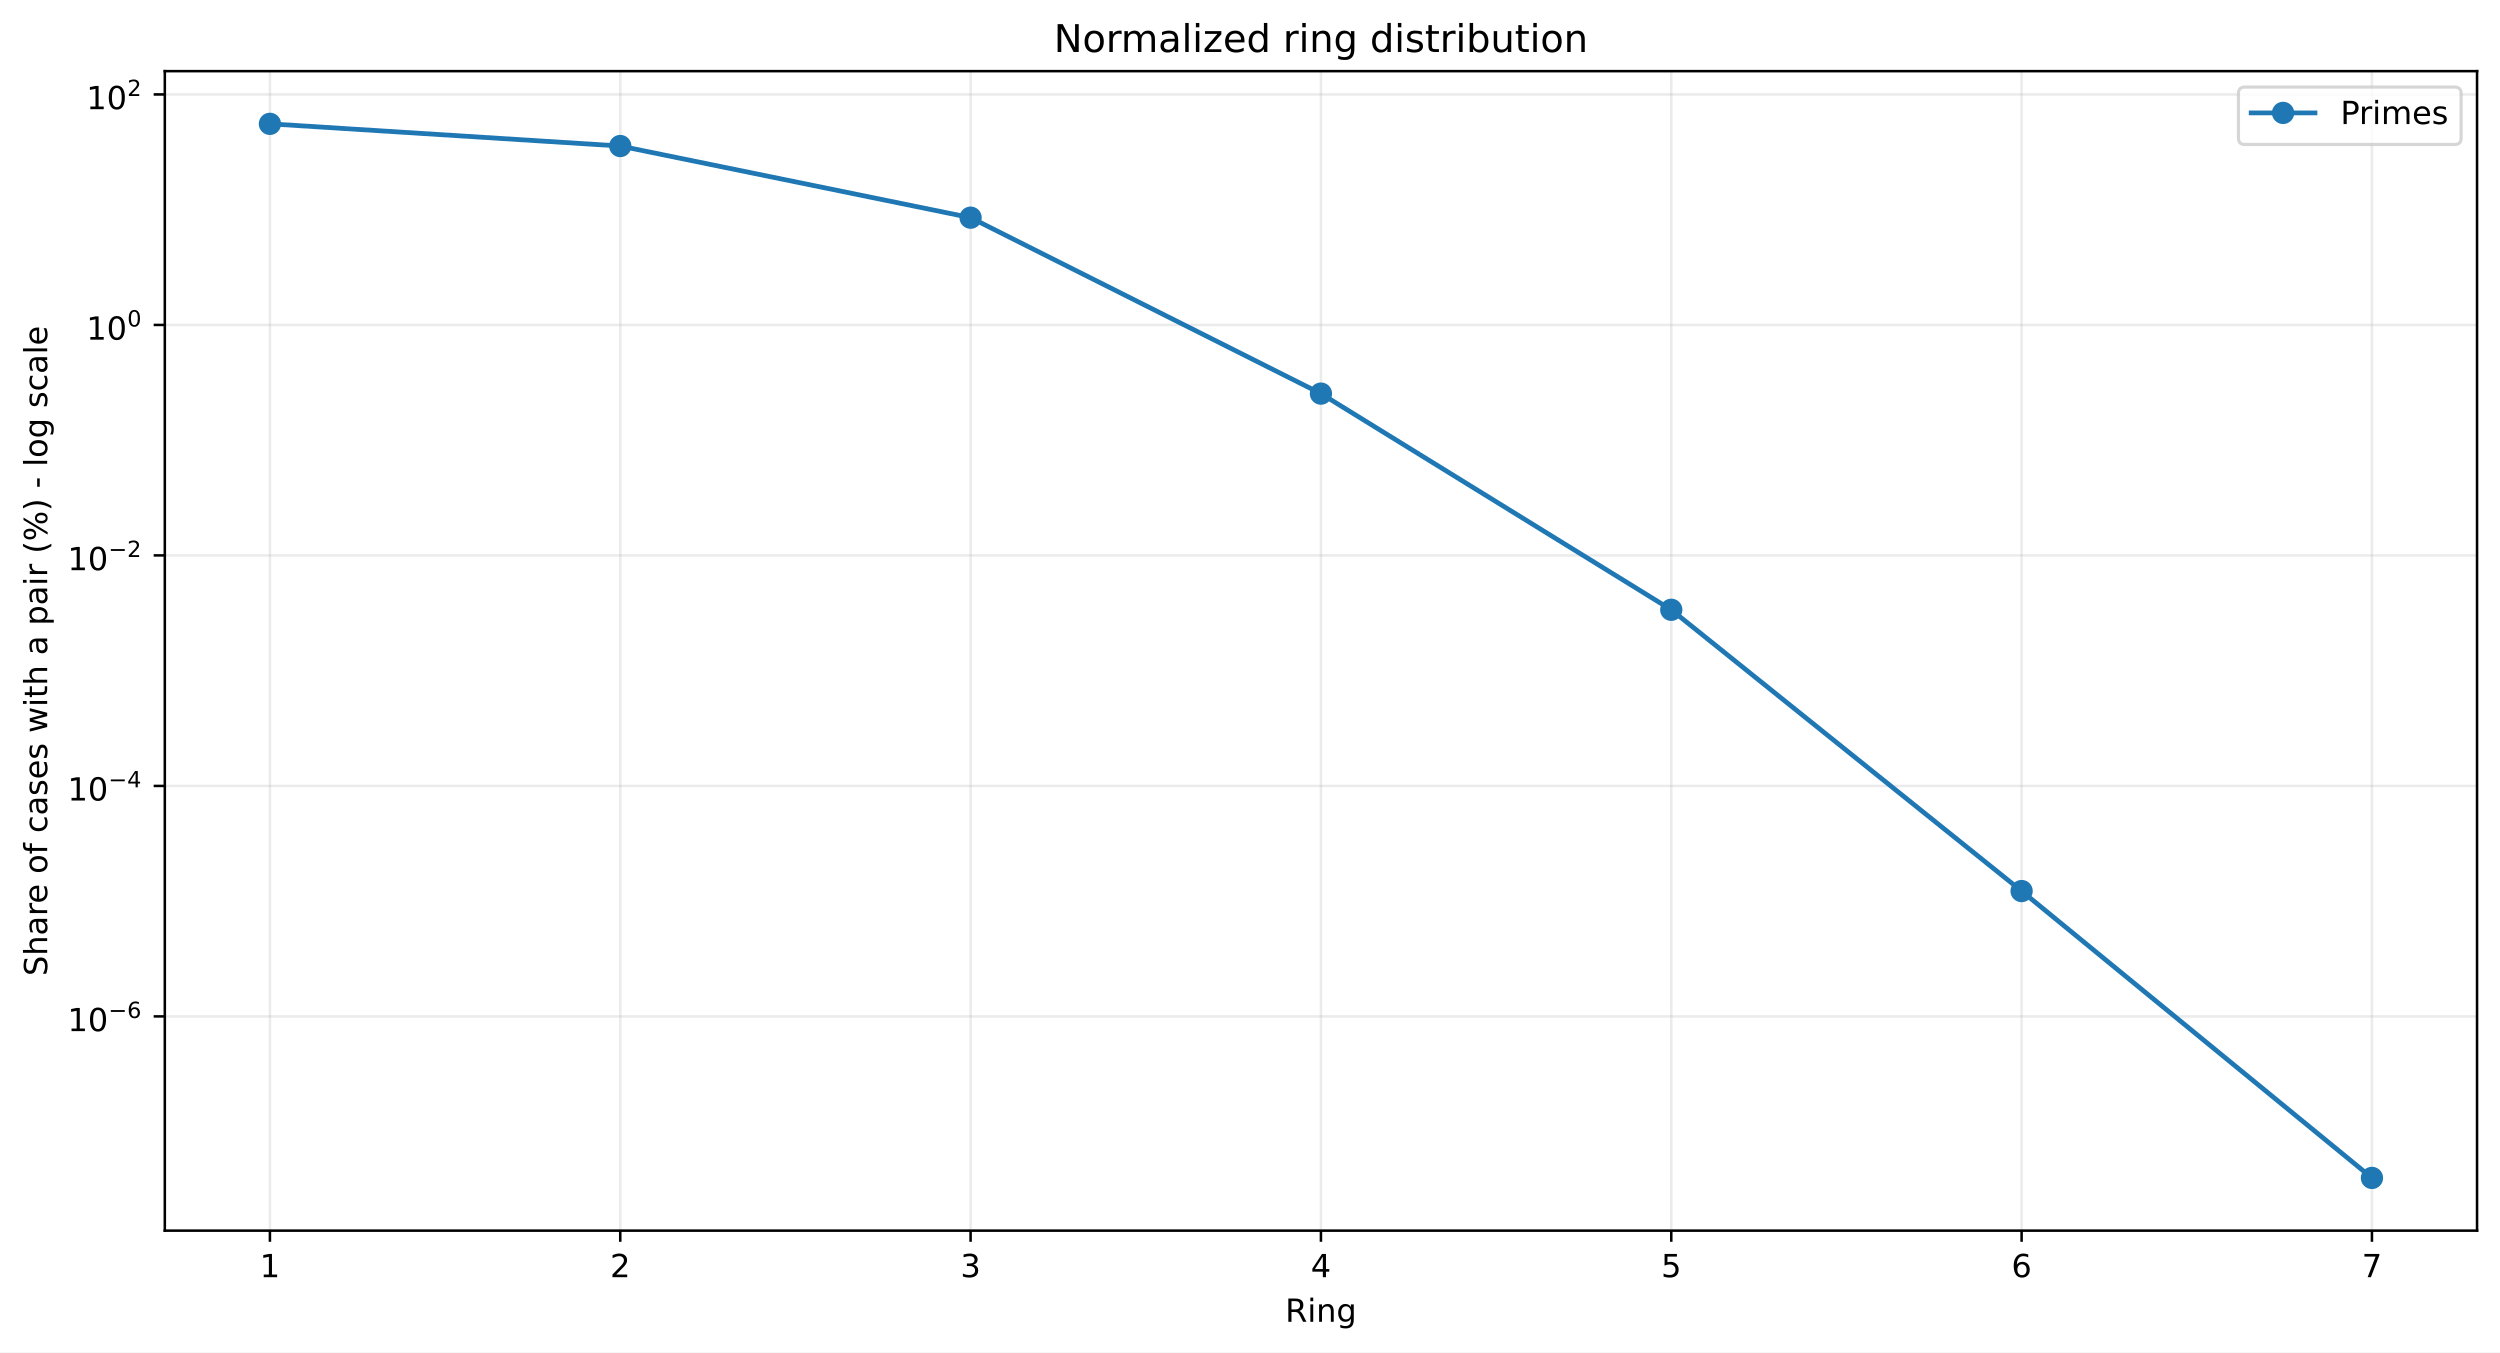
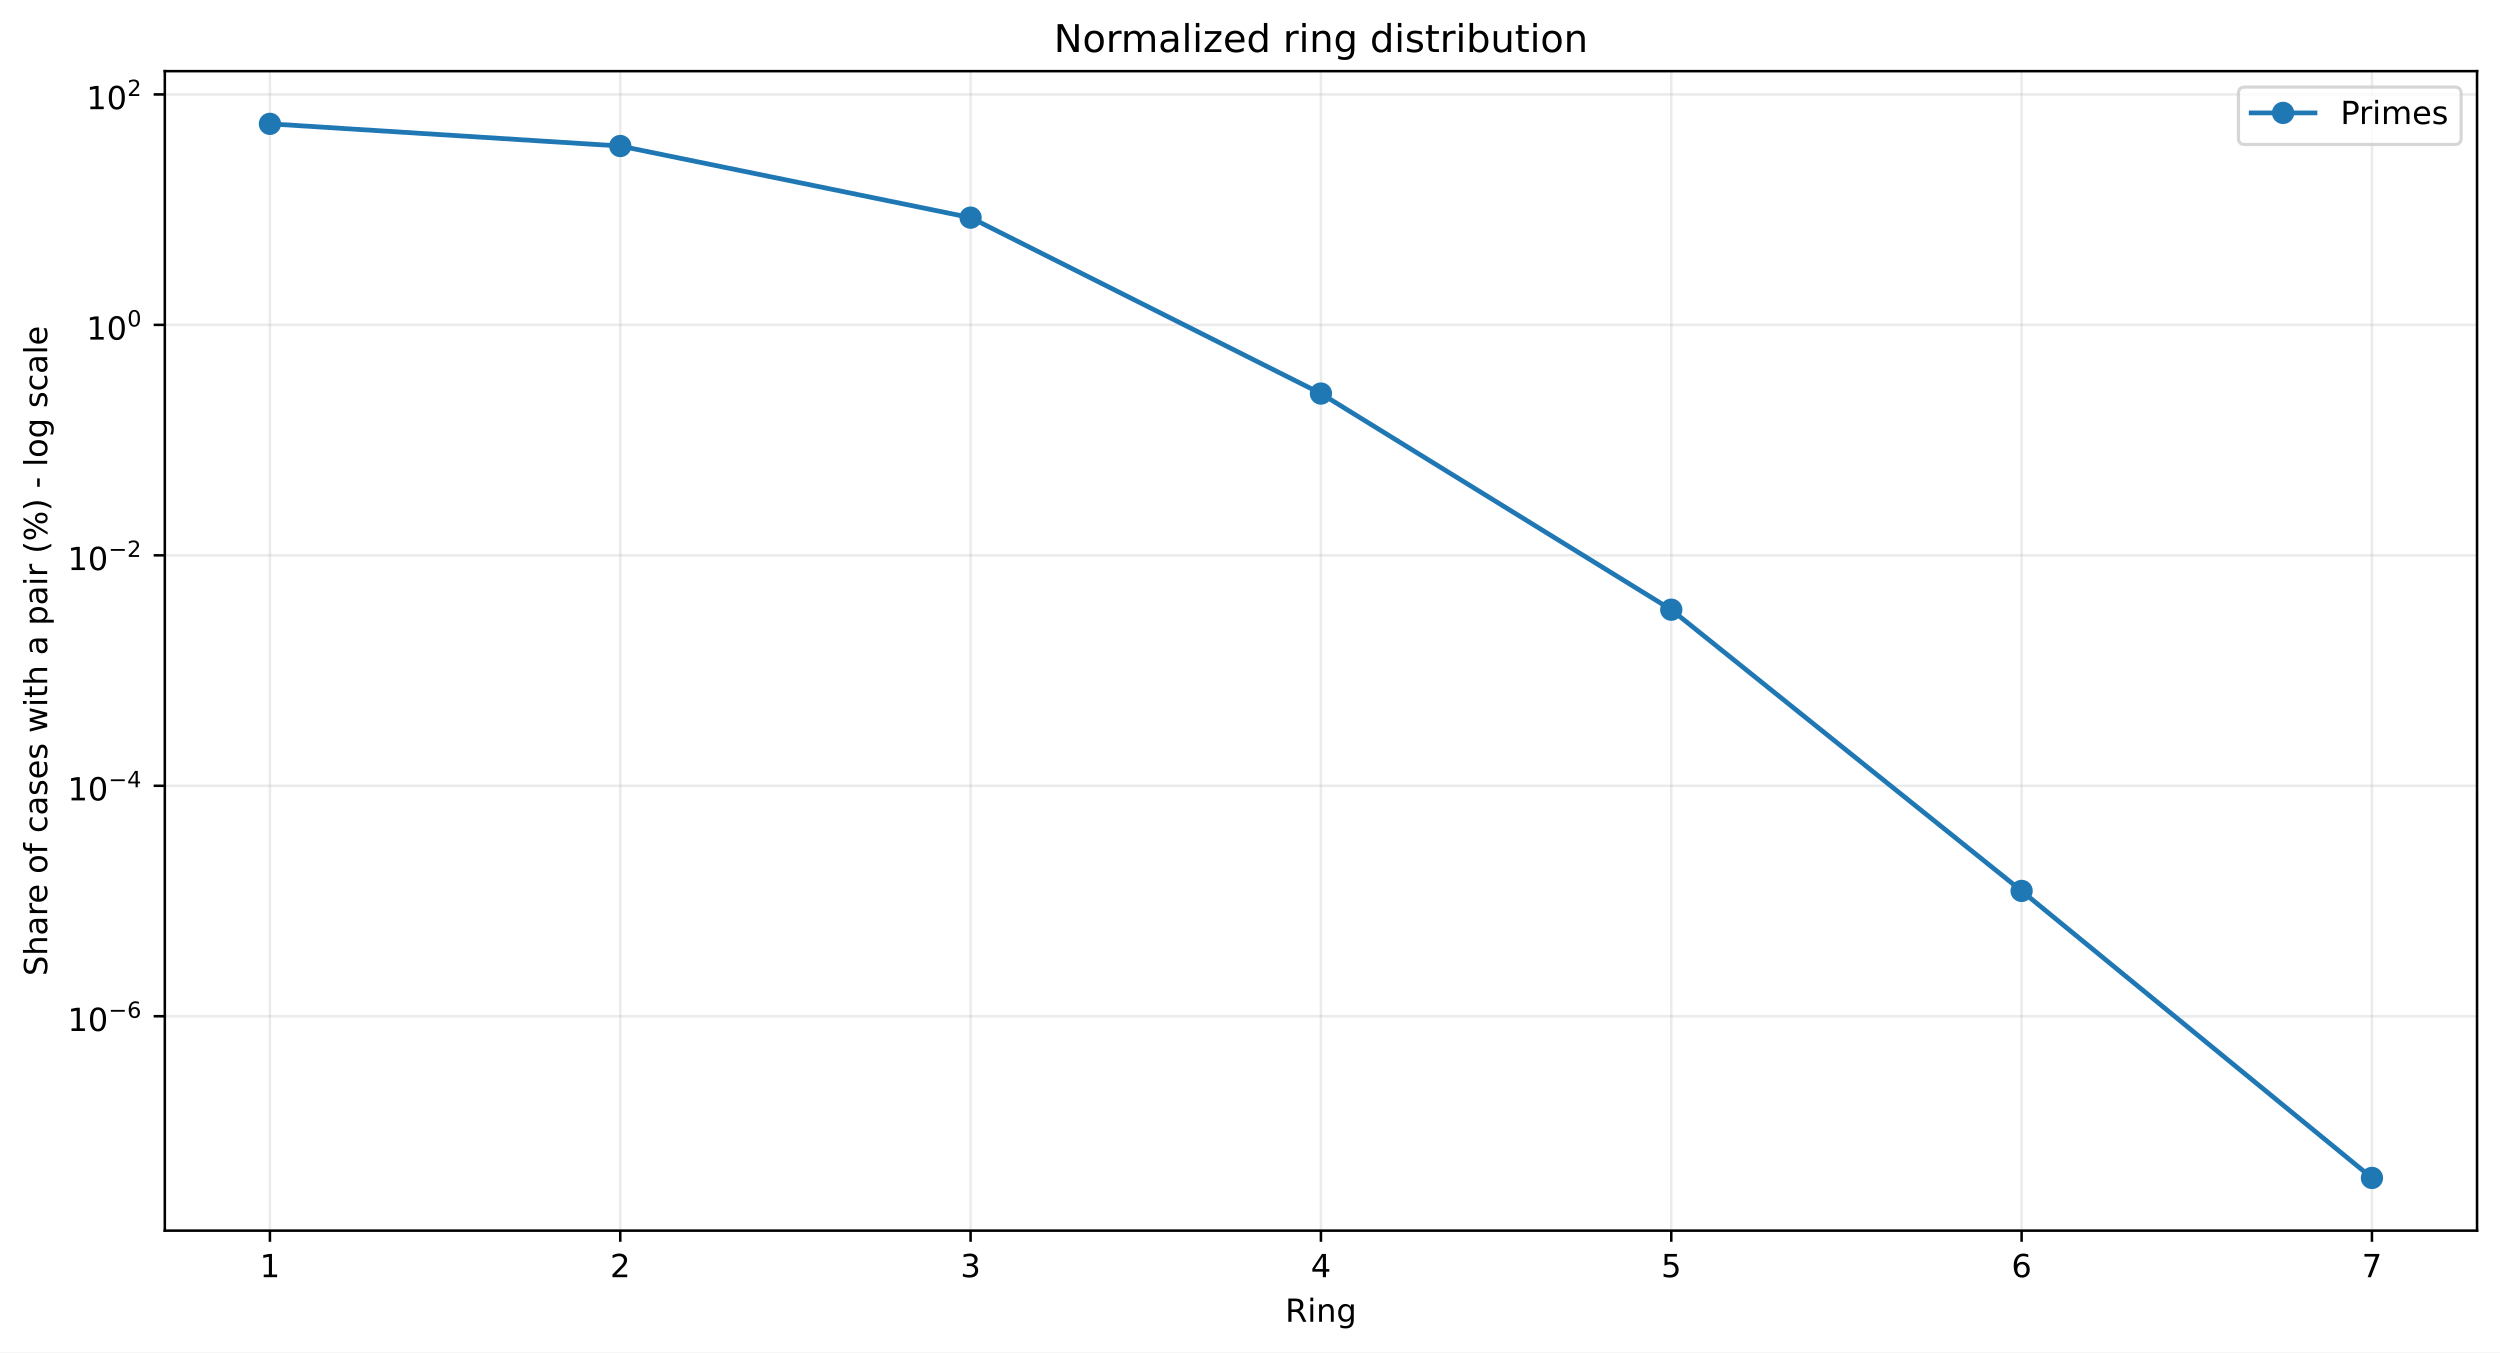
<svg xmlns="http://www.w3.org/2000/svg" xmlns:xlink="http://www.w3.org/1999/xlink" width="784.218pt" height="424.237pt" viewBox="0 0 784.218 424.237" version="1.1">
  <defs>
    <style type="text/css">*{stroke-linejoin: round; stroke-linecap: butt}</style>
  </defs>
  <g id="figure_1">
    <g id="patch_1">
      <path d="M 0 424.237  L 784.218 424.237  L 784.218 0  L 0 0  z " style="fill: #ffffff" />
    </g>
    <g id="axes_1">
      <g id="patch_2">
        <path d="M 51.701 386.036  L 777.018 386.036  L 777.018 22.318  L 51.701 22.318  z " style="fill: #ffffff" />
      </g>
      <g id="matplotlib.axis_1">
        <g id="xtick_1">
          <g id="line2d_1">
-             <path d="M 84.67 386.036  L 84.67 22.318  " clip-path="url(#pb5ab469d62)" style="fill: none; stroke: #b0b0b0; stroke-opacity: 0.25; stroke-width: 0.8; stroke-linecap: square" />
+             <path d="M 84.67 386.036  L 84.67 22.318  " clip-path="url(#peafe36e9f5)" style="fill: none; stroke: #b0b0b0; stroke-opacity: 0.25; stroke-width: 0.8; stroke-linecap: square" />
          </g>
          <g id="line2d_2">
            <defs>
-               <path id="m2178986e92" d="M 0 0  L 0 3.5  " style="stroke: #000000; stroke-width: 0.8" />
+               <path id="mbeb1c9a80f" d="M 0 0  L 0 3.5  " style="stroke: #000000; stroke-width: 0.8" />
            </defs>
            <g>
-               <use xlink:href="#m2178986e92" x="84.67" y="386.036" style="stroke: #000000; stroke-width: 0.8" />
+               <use xlink:href="#mbeb1c9a80f" x="84.67" y="386.036" style="stroke: #000000; stroke-width: 0.8" />
            </g>
          </g>
          <g id="text_1">
            <g transform="translate(81.48852 400.6334) scale(0.1 -0.1)">
              <defs>
                <path id="DejaVuSans-14" d="M 794 531  L 1825 531  L 1825 4091  L 703 3866  L 703 4441  L 1819 4666  L 2450 4666  L 2450 531  L 3481 531  L 3481 0  L 794 0  L 794 531  z " transform="scale(0.015625)" />
              </defs>
              <use xlink:href="#DejaVuSans-14" />
            </g>
          </g>
        </g>
        <g id="xtick_2">
          <g id="line2d_3">
-             <path d="M 194.566 386.036  L 194.566 22.318  " clip-path="url(#pb5ab469d62)" style="fill: none; stroke: #b0b0b0; stroke-opacity: 0.25; stroke-width: 0.8; stroke-linecap: square" />
+             <path d="M 194.566 386.036  L 194.566 22.318  " clip-path="url(#peafe36e9f5)" style="fill: none; stroke: #b0b0b0; stroke-opacity: 0.25; stroke-width: 0.8; stroke-linecap: square" />
          </g>
          <g id="line2d_4">
            <g>
-               <use xlink:href="#m2178986e92" x="194.566" y="386.036" style="stroke: #000000; stroke-width: 0.8" />
+               <use xlink:href="#mbeb1c9a80f" x="194.566" y="386.036" style="stroke: #000000; stroke-width: 0.8" />
            </g>
          </g>
          <g id="text_2">
            <g transform="translate(191.3851 400.6334) scale(0.1 -0.1)">
              <defs>
                <path id="DejaVuSans-15" d="M 1228 531  L 3431 531  L 3431 0  L 469 0  L 469 531  Q 828 903 1448 1529  Q 2069 2156 2228 2338  Q 2531 2678 2651 2914  Q 2772 3150 2772 3378  Q 2772 3750 2511 3984  Q 2250 4219 1831 4219  Q 1534 4219 1204 4116  Q 875 4013 500 3803  L 500 4441  Q 881 4594 1212 4672  Q 1544 4750 1819 4750  Q 2544 4750 2975 4387  Q 3406 4025 3406 3419  Q 3406 3131 3298 2873  Q 3191 2616 2906 2266  Q 2828 2175 2409 1742  Q 1991 1309 1228 531  z " transform="scale(0.015625)" />
              </defs>
              <use xlink:href="#DejaVuSans-15" />
            </g>
          </g>
        </g>
        <g id="xtick_3">
          <g id="line2d_5">
-             <path d="M 304.463 386.036  L 304.463 22.318  " clip-path="url(#pb5ab469d62)" style="fill: none; stroke: #b0b0b0; stroke-opacity: 0.25; stroke-width: 0.8; stroke-linecap: square" />
+             <path d="M 304.463 386.036  L 304.463 22.318  " clip-path="url(#peafe36e9f5)" style="fill: none; stroke: #b0b0b0; stroke-opacity: 0.25; stroke-width: 0.8; stroke-linecap: square" />
          </g>
          <g id="line2d_6">
            <g>
-               <use xlink:href="#m2178986e92" x="304.463" y="386.036" style="stroke: #000000; stroke-width: 0.8" />
+               <use xlink:href="#mbeb1c9a80f" x="304.463" y="386.036" style="stroke: #000000; stroke-width: 0.8" />
            </g>
          </g>
          <g id="text_3">
            <g transform="translate(301.2817 400.6334) scale(0.1 -0.1)">
              <defs>
                <path id="DejaVuSans-16" d="M 2597 2516  Q 3050 2419 3304 2112  Q 3559 1806 3559 1356  Q 3559 666 3084 287  Q 2609 -91 1734 -91  Q 1441 -91 1130 -33  Q 819 25 488 141  L 488 750  Q 750 597 1062 519  Q 1375 441 1716 441  Q 2309 441 2620 675  Q 2931 909 2931 1356  Q 2931 1769 2642 2001  Q 2353 2234 1838 2234  L 1294 2234  L 1294 2753  L 1863 2753  Q 2328 2753 2575 2939  Q 2822 3125 2822 3475  Q 2822 3834 2567 4026  Q 2313 4219 1838 4219  Q 1578 4219 1281 4162  Q 984 4106 628 3988  L 628 4550  Q 988 4650 1302 4700  Q 1616 4750 1894 4750  Q 2613 4750 3031 4423  Q 3450 4097 3450 3541  Q 3450 3153 3228 2886  Q 3006 2619 2597 2516  z " transform="scale(0.015625)" />
              </defs>
              <use xlink:href="#DejaVuSans-16" />
            </g>
          </g>
        </g>
        <g id="xtick_4">
          <g id="line2d_7">
-             <path d="M 414.36 386.036  L 414.36 22.318  " clip-path="url(#pb5ab469d62)" style="fill: none; stroke: #b0b0b0; stroke-opacity: 0.25; stroke-width: 0.8; stroke-linecap: square" />
+             <path d="M 414.36 386.036  L 414.36 22.318  " clip-path="url(#peafe36e9f5)" style="fill: none; stroke: #b0b0b0; stroke-opacity: 0.25; stroke-width: 0.8; stroke-linecap: square" />
          </g>
          <g id="line2d_8">
            <g>
-               <use xlink:href="#m2178986e92" x="414.36" y="386.036" style="stroke: #000000; stroke-width: 0.8" />
+               <use xlink:href="#mbeb1c9a80f" x="414.36" y="386.036" style="stroke: #000000; stroke-width: 0.8" />
            </g>
          </g>
          <g id="text_4">
            <g transform="translate(411.1784 400.6334) scale(0.1 -0.1)">
              <defs>
                <path id="DejaVuSans-17" d="M 2419 4116  L 825 1625  L 2419 1625  L 2419 4116  z M 2253 4666  L 3047 4666  L 3047 1625  L 3713 1625  L 3713 1100  L 3047 1100  L 3047 0  L 2419 0  L 2419 1100  L 313 1100  L 313 1709  L 2253 4666  z " transform="scale(0.015625)" />
              </defs>
              <use xlink:href="#DejaVuSans-17" />
            </g>
          </g>
        </g>
        <g id="xtick_5">
          <g id="line2d_9">
-             <path d="M 524.256 386.036  L 524.256 22.318  " clip-path="url(#pb5ab469d62)" style="fill: none; stroke: #b0b0b0; stroke-opacity: 0.25; stroke-width: 0.8; stroke-linecap: square" />
+             <path d="M 524.256 386.036  L 524.256 22.318  " clip-path="url(#peafe36e9f5)" style="fill: none; stroke: #b0b0b0; stroke-opacity: 0.25; stroke-width: 0.8; stroke-linecap: square" />
          </g>
          <g id="line2d_10">
            <g>
-               <use xlink:href="#m2178986e92" x="524.256" y="386.036" style="stroke: #000000; stroke-width: 0.8" />
+               <use xlink:href="#mbeb1c9a80f" x="524.256" y="386.036" style="stroke: #000000; stroke-width: 0.8" />
            </g>
          </g>
          <g id="text_5">
            <g transform="translate(521.075 400.6334) scale(0.1 -0.1)">
              <defs>
                <path id="DejaVuSans-18" d="M 691 4666  L 3169 4666  L 3169 4134  L 1269 4134  L 1269 2991  Q 1406 3038 1543 3061  Q 1681 3084 1819 3084  Q 2600 3084 3056 2656  Q 3513 2228 3513 1497  Q 3513 744 3044 326  Q 2575 -91 1722 -91  Q 1428 -91 1123 -41  Q 819 9 494 109  L 494 744  Q 775 591 1075 516  Q 1375 441 1709 441  Q 2250 441 2565 725  Q 2881 1009 2881 1497  Q 2881 1984 2565 2268  Q 2250 2553 1709 2553  Q 1456 2553 1204 2497  Q 953 2441 691 2322  L 691 4666  z " transform="scale(0.015625)" />
              </defs>
              <use xlink:href="#DejaVuSans-18" />
            </g>
          </g>
        </g>
        <g id="xtick_6">
          <g id="line2d_11">
-             <path d="M 634.153 386.036  L 634.153 22.318  " clip-path="url(#pb5ab469d62)" style="fill: none; stroke: #b0b0b0; stroke-opacity: 0.25; stroke-width: 0.8; stroke-linecap: square" />
+             <path d="M 634.153 386.036  L 634.153 22.318  " clip-path="url(#peafe36e9f5)" style="fill: none; stroke: #b0b0b0; stroke-opacity: 0.25; stroke-width: 0.8; stroke-linecap: square" />
          </g>
          <g id="line2d_12">
            <g>
-               <use xlink:href="#m2178986e92" x="634.153" y="386.036" style="stroke: #000000; stroke-width: 0.8" />
+               <use xlink:href="#mbeb1c9a80f" x="634.153" y="386.036" style="stroke: #000000; stroke-width: 0.8" />
            </g>
          </g>
          <g id="text_6">
            <g transform="translate(630.9716 400.6334) scale(0.1 -0.1)">
              <defs>
                <path id="DejaVuSans-19" d="M 2113 2584  Q 1688 2584 1439 2293  Q 1191 2003 1191 1497  Q 1191 994 1439 701  Q 1688 409 2113 409  Q 2538 409 2786 701  Q 3034 994 3034 1497  Q 3034 2003 2786 2293  Q 2538 2584 2113 2584  z M 3366 4563  L 3366 3988  Q 3128 4100 2886 4159  Q 2644 4219 2406 4219  Q 1781 4219 1451 3797  Q 1122 3375 1075 2522  Q 1259 2794 1537 2939  Q 1816 3084 2150 3084  Q 2853 3084 3261 2657  Q 3669 2231 3669 1497  Q 3669 778 3244 343  Q 2819 -91 2113 -91  Q 1303 -91 875 529  Q 447 1150 447 2328  Q 447 3434 972 4092  Q 1497 4750 2381 4750  Q 2619 4750 2861 4703  Q 3103 4656 3366 4563  z " transform="scale(0.015625)" />
              </defs>
              <use xlink:href="#DejaVuSans-19" />
            </g>
          </g>
        </g>
        <g id="xtick_7">
          <g id="line2d_13">
-             <path d="M 744.049 386.036  L 744.049 22.318  " clip-path="url(#pb5ab469d62)" style="fill: none; stroke: #b0b0b0; stroke-opacity: 0.25; stroke-width: 0.8; stroke-linecap: square" />
+             <path d="M 744.049 386.036  L 744.049 22.318  " clip-path="url(#peafe36e9f5)" style="fill: none; stroke: #b0b0b0; stroke-opacity: 0.25; stroke-width: 0.8; stroke-linecap: square" />
          </g>
          <g id="line2d_14">
            <g>
-               <use xlink:href="#m2178986e92" x="744.049" y="386.036" style="stroke: #000000; stroke-width: 0.8" />
+               <use xlink:href="#mbeb1c9a80f" x="744.049" y="386.036" style="stroke: #000000; stroke-width: 0.8" />
            </g>
          </g>
          <g id="text_7">
            <g transform="translate(740.8682 400.6334) scale(0.1 -0.1)">
              <defs>
                <path id="DejaVuSans-1a" d="M 525 4666  L 3525 4666  L 3525 4397  L 1831 0  L 1172 0  L 2766 4134  L 525 4134  L 525 4666  z " transform="scale(0.015625)" />
              </defs>
              <use xlink:href="#DejaVuSans-1a" />
            </g>
          </g>
        </g>
        <g id="text_8">
          <g transform="translate(403.1534 414.6342) scale(0.1 -0.1)">
            <defs>
              <path id="DejaVuSans-35" d="M 2841 2188  Q 3044 2119 3236 1894  Q 3428 1669 3622 1275  L 4263 0  L 3584 0  L 2988 1197  Q 2756 1666 2539 1819  Q 2322 1972 1947 1972  L 1259 1972  L 1259 0  L 628 0  L 628 4666  L 2053 4666  Q 2853 4666 3247 4331  Q 3641 3997 3641 3322  Q 3641 2881 3436 2590  Q 3231 2300 2841 2188  z M 1259 4147  L 1259 2491  L 2053 2491  Q 2509 2491 2742 2702  Q 2975 2913 2975 3322  Q 2975 3731 2742 3939  Q 2509 4147 2053 4147  L 1259 4147  z " transform="scale(0.015625)" />
              <path id="DejaVuSans-4c" d="M 603 3500  L 1178 3500  L 1178 0  L 603 0  L 603 3500  z M 603 4863  L 1178 4863  L 1178 4134  L 603 4134  L 603 4863  z " transform="scale(0.015625)" />
              <path id="DejaVuSans-51" d="M 3513 2113  L 3513 0  L 2938 0  L 2938 2094  Q 2938 2591 2744 2837  Q 2550 3084 2163 3084  Q 1697 3084 1428 2787  Q 1159 2491 1159 1978  L 1159 0  L 581 0  L 581 3500  L 1159 3500  L 1159 2956  Q 1366 3272 1645 3428  Q 1925 3584 2291 3584  Q 2894 3584 3203 3211  Q 3513 2838 3513 2113  z " transform="scale(0.015625)" />
              <path id="DejaVuSans-4a" d="M 2906 1791  Q 2906 2416 2648 2759  Q 2391 3103 1925 3103  Q 1463 3103 1205 2759  Q 947 2416 947 1791  Q 947 1169 1205 825  Q 1463 481 1925 481  Q 2391 481 2648 825  Q 2906 1169 2906 1791  z M 3481 434  Q 3481 -459 3084 -895  Q 2688 -1331 1869 -1331  Q 1566 -1331 1297 -1286  Q 1028 -1241 775 -1147  L 775 -588  Q 1028 -725 1275 -790  Q 1522 -856 1778 -856  Q 2344 -856 2625 -561  Q 2906 -266 2906 331  L 2906 616  Q 2728 306 2450 153  Q 2172 0 1784 0  Q 1141 0 747 490  Q 353 981 353 1791  Q 353 2603 747 3093  Q 1141 3584 1784 3584  Q 2172 3584 2450 3431  Q 2728 3278 2906 2969  L 2906 3500  L 3481 3500  L 3481 434  z " transform="scale(0.015625)" />
            </defs>
            <use xlink:href="#DejaVuSans-35" />
            <use xlink:href="#DejaVuSans-4c" transform="translate(69.48438 0)" />
            <use xlink:href="#DejaVuSans-51" transform="translate(97.26562 0)" />
            <use xlink:href="#DejaVuSans-4a" transform="translate(160.6406 0)" />
          </g>
        </g>
      </g>
      <g id="matplotlib.axis_2">
        <g id="ytick_1">
          <g id="line2d_15">
-             <path d="M 51.701 318.836  L 777.018 318.836  " clip-path="url(#pb5ab469d62)" style="fill: none; stroke: #b0b0b0; stroke-opacity: 0.25; stroke-width: 0.8; stroke-linecap: square" />
+             <path d="M 51.701 318.781  L 777.018 318.781  " clip-path="url(#peafe36e9f5)" style="fill: none; stroke: #b0b0b0; stroke-opacity: 0.25; stroke-width: 0.8; stroke-linecap: square" />
          </g>
          <g id="line2d_16">
            <defs>
-               <path id="m4ece3b1f61" d="M 0 0  L -3.5 0  " style="stroke: #000000; stroke-width: 0.8" />
+               <path id="m486a0768dd" d="M 0 0  L -3.5 0  " style="stroke: #000000; stroke-width: 0.8" />
            </defs>
            <g>
-               <use xlink:href="#m4ece3b1f61" x="51.701" y="318.836" style="stroke: #000000; stroke-width: 0.8" />
+               <use xlink:href="#m486a0768dd" x="51.701" y="318.781" style="stroke: #000000; stroke-width: 0.8" />
            </g>
          </g>
          <g id="text_9">
-             <g transform="translate(21.20078 323.5362) scale(0.1 -0.1)">
+             <g transform="translate(21.20078 323.4813) scale(0.1 -0.1)">
              <defs>
                <path id="DejaVuSans-13" d="M 2034 4250  Q 1547 4250 1301 3770  Q 1056 3291 1056 2328  Q 1056 1369 1301 889  Q 1547 409 2034 409  Q 2525 409 2770 889  Q 3016 1369 3016 2328  Q 3016 3291 2770 3770  Q 2525 4250 2034 4250  z M 2034 4750  Q 2819 4750 3233 4129  Q 3647 3509 3647 2328  Q 3647 1150 3233 529  Q 2819 -91 2034 -91  Q 1250 -91 836 529  Q 422 1150 422 2328  Q 422 3509 836 4129  Q 1250 4750 2034 4750  z " transform="scale(0.015625)" />
                <path id="DejaVuSans-c9c" d="M 678 2272  L 4684 2272  L 4684 1741  L 678 1741  L 678 2272  z " transform="scale(0.015625)" />
              </defs>
              <use xlink:href="#DejaVuSans-14" transform="translate(0 0.746875)" />
              <use xlink:href="#DejaVuSans-13" transform="translate(63.62305 0.746875)" />
              <use xlink:href="#DejaVuSans-c9c" transform="translate(128.2031 42.04688) scale(0.7)" />
              <use xlink:href="#DejaVuSans-19" transform="translate(186.8555 42.04688) scale(0.7)" />
            </g>
          </g>
        </g>
        <g id="ytick_2">
          <g id="line2d_17">
-             <path d="M 51.701 246.533  L 777.018 246.533  " clip-path="url(#pb5ab469d62)" style="fill: none; stroke: #b0b0b0; stroke-opacity: 0.25; stroke-width: 0.8; stroke-linecap: square" />
+             <path d="M 51.701 246.492  L 777.018 246.492  " clip-path="url(#peafe36e9f5)" style="fill: none; stroke: #b0b0b0; stroke-opacity: 0.25; stroke-width: 0.8; stroke-linecap: square" />
          </g>
          <g id="line2d_18">
            <g>
-               <use xlink:href="#m4ece3b1f61" x="51.701" y="246.533" style="stroke: #000000; stroke-width: 0.8" />
+               <use xlink:href="#m486a0768dd" x="51.701" y="246.492" style="stroke: #000000; stroke-width: 0.8" />
            </g>
          </g>
          <g id="text_10">
-             <g transform="translate(21.20078 251.1827) scale(0.1 -0.1)">
+             <g transform="translate(21.20078 251.142) scale(0.1 -0.1)">
              <use xlink:href="#DejaVuSans-14" transform="translate(0 0.665625)" />
              <use xlink:href="#DejaVuSans-13" transform="translate(63.62305 0.665625)" />
              <use xlink:href="#DejaVuSans-c9c" transform="translate(128.2031 41.96563) scale(0.7)" />
              <use xlink:href="#DejaVuSans-17" transform="translate(186.8555 41.96563) scale(0.7)" />
            </g>
          </g>
        </g>
        <g id="ytick_3">
          <g id="line2d_19">
-             <path d="M 51.701 174.229  L 777.018 174.229  " clip-path="url(#pb5ab469d62)" style="fill: none; stroke: #b0b0b0; stroke-opacity: 0.25; stroke-width: 0.8; stroke-linecap: square" />
+             <path d="M 51.701 174.203  L 777.018 174.203  " clip-path="url(#peafe36e9f5)" style="fill: none; stroke: #b0b0b0; stroke-opacity: 0.25; stroke-width: 0.8; stroke-linecap: square" />
          </g>
          <g id="line2d_20">
            <g>
-               <use xlink:href="#m4ece3b1f61" x="51.701" y="174.229" style="stroke: #000000; stroke-width: 0.8" />
+               <use xlink:href="#m486a0768dd" x="51.701" y="174.203" style="stroke: #000000; stroke-width: 0.8" />
            </g>
          </g>
          <g id="text_11">
-             <g transform="translate(21.20078 178.9292) scale(0.1 -0.1)">
+             <g transform="translate(21.20078 178.9027) scale(0.1 -0.1)">
              <use xlink:href="#DejaVuSans-14" transform="translate(0 0.746875)" />
              <use xlink:href="#DejaVuSans-13" transform="translate(63.62305 0.746875)" />
              <use xlink:href="#DejaVuSans-c9c" transform="translate(128.2031 42.04688) scale(0.7)" />
              <use xlink:href="#DejaVuSans-15" transform="translate(186.8555 42.04688) scale(0.7)" />
            </g>
          </g>
        </g>
        <g id="ytick_4">
          <g id="line2d_21">
-             <path d="M 51.701 101.926  L 777.018 101.926  " clip-path="url(#pb5ab469d62)" style="fill: none; stroke: #b0b0b0; stroke-opacity: 0.25; stroke-width: 0.8; stroke-linecap: square" />
+             <path d="M 51.701 101.913  L 777.018 101.913  " clip-path="url(#peafe36e9f5)" style="fill: none; stroke: #b0b0b0; stroke-opacity: 0.25; stroke-width: 0.8; stroke-linecap: square" />
          </g>
          <g id="line2d_22">
            <g>
-               <use xlink:href="#m4ece3b1f61" x="51.701" y="101.926" style="stroke: #000000; stroke-width: 0.8" />
+               <use xlink:href="#m486a0768dd" x="51.701" y="101.913" style="stroke: #000000; stroke-width: 0.8" />
            </g>
          </g>
          <g id="text_12">
-             <g transform="translate(27.10078 106.6257) scale(0.1 -0.1)">
+             <g transform="translate(27.10078 106.6133) scale(0.1 -0.1)">
              <use xlink:href="#DejaVuSans-14" transform="translate(0 0.746875)" />
              <use xlink:href="#DejaVuSans-13" transform="translate(63.62305 0.746875)" />
              <use xlink:href="#DejaVuSans-13" transform="translate(128.2031 42.04688) scale(0.7)" />
            </g>
          </g>
        </g>
        <g id="ytick_5">
          <g id="line2d_23">
-             <path d="M 51.701 29.622  L 777.018 29.622  " clip-path="url(#pb5ab469d62)" style="fill: none; stroke: #b0b0b0; stroke-opacity: 0.25; stroke-width: 0.8; stroke-linecap: square" />
+             <path d="M 51.701 29.624  L 777.018 29.624  " clip-path="url(#peafe36e9f5)" style="fill: none; stroke: #b0b0b0; stroke-opacity: 0.25; stroke-width: 0.8; stroke-linecap: square" />
          </g>
          <g id="line2d_24">
            <g>
-               <use xlink:href="#m4ece3b1f61" x="51.701" y="29.622" style="stroke: #000000; stroke-width: 0.8" />
+               <use xlink:href="#m486a0768dd" x="51.701" y="29.624" style="stroke: #000000; stroke-width: 0.8" />
            </g>
          </g>
          <g id="text_13">
-             <g transform="translate(27.10078 34.3222) scale(0.1 -0.1)">
+             <g transform="translate(27.10078 34.32402) scale(0.1 -0.1)">
              <use xlink:href="#DejaVuSans-14" transform="translate(0 0.746875)" />
              <use xlink:href="#DejaVuSans-13" transform="translate(63.62305 0.746875)" />
              <use xlink:href="#DejaVuSans-15" transform="translate(128.2031 42.04688) scale(0.7)" />
            </g>
          </g>
        </g>
        <g id="text_14">
          <g transform="translate(14.79844 306.1426) rotate(-90) scale(0.1 -0.1)">
            <defs>
              <path id="DejaVuSans-36" d="M 3425 4513  L 3425 3897  Q 3066 4069 2747 4153  Q 2428 4238 2131 4238  Q 1616 4238 1336 4038  Q 1056 3838 1056 3469  Q 1056 3159 1242 3001  Q 1428 2844 1947 2747  L 2328 2669  Q 3034 2534 3370 2195  Q 3706 1856 3706 1288  Q 3706 609 3251 259  Q 2797 -91 1919 -91  Q 1588 -91 1214 -16  Q 841 59 441 206  L 441 856  Q 825 641 1194 531  Q 1563 422 1919 422  Q 2459 422 2753 634  Q 3047 847 3047 1241  Q 3047 1584 2836 1778  Q 2625 1972 2144 2069  L 1759 2144  Q 1053 2284 737 2584  Q 422 2884 422 3419  Q 422 4038 858 4394  Q 1294 4750 2059 4750  Q 2388 4750 2728 4690  Q 3069 4631 3425 4513  z " transform="scale(0.015625)" />
              <path id="DejaVuSans-4b" d="M 3513 2113  L 3513 0  L 2938 0  L 2938 2094  Q 2938 2591 2744 2837  Q 2550 3084 2163 3084  Q 1697 3084 1428 2787  Q 1159 2491 1159 1978  L 1159 0  L 581 0  L 581 4863  L 1159 4863  L 1159 2956  Q 1366 3272 1645 3428  Q 1925 3584 2291 3584  Q 2894 3584 3203 3211  Q 3513 2838 3513 2113  z " transform="scale(0.015625)" />
              <path id="DejaVuSans-44" d="M 2194 1759  Q 1497 1759 1228 1600  Q 959 1441 959 1056  Q 959 750 1161 570  Q 1363 391 1709 391  Q 2188 391 2477 730  Q 2766 1069 2766 1631  L 2766 1759  L 2194 1759  z M 3341 1997  L 3341 0  L 2766 0  L 2766 531  Q 2569 213 2275 61  Q 1981 -91 1556 -91  Q 1019 -91 701 211  Q 384 513 384 1019  Q 384 1609 779 1909  Q 1175 2209 1959 2209  L 2766 2209  L 2766 2266  Q 2766 2663 2505 2880  Q 2244 3097 1772 3097  Q 1472 3097 1187 3025  Q 903 2953 641 2809  L 641 3341  Q 956 3463 1253 3523  Q 1550 3584 1831 3584  Q 2591 3584 2966 3190  Q 3341 2797 3341 1997  z " transform="scale(0.015625)" />
              <path id="DejaVuSans-55" d="M 2631 2963  Q 2534 3019 2420 3045  Q 2306 3072 2169 3072  Q 1681 3072 1420 2755  Q 1159 2438 1159 1844  L 1159 0  L 581 0  L 581 3500  L 1159 3500  L 1159 2956  Q 1341 3275 1631 3429  Q 1922 3584 2338 3584  Q 2397 3584 2469 3576  Q 2541 3569 2628 3553  L 2631 2963  z " transform="scale(0.015625)" />
              <path id="DejaVuSans-48" d="M 3597 1894  L 3597 1613  L 953 1613  Q 991 1019 1311 708  Q 1631 397 2203 397  Q 2534 397 2845 478  Q 3156 559 3463 722  L 3463 178  Q 3153 47 2828 -22  Q 2503 -91 2169 -91  Q 1331 -91 842 396  Q 353 884 353 1716  Q 353 2575 817 3079  Q 1281 3584 2069 3584  Q 2775 3584 3186 3129  Q 3597 2675 3597 1894  z M 3022 2063  Q 3016 2534 2758 2815  Q 2500 3097 2075 3097  Q 1594 3097 1305 2825  Q 1016 2553 972 2059  L 3022 2063  z " transform="scale(0.015625)" />
              <path id="DejaVuSans-3" transform="scale(0.015625)" />
              <path id="DejaVuSans-52" d="M 1959 3097  Q 1497 3097 1228 2736  Q 959 2375 959 1747  Q 959 1119 1226 758  Q 1494 397 1959 397  Q 2419 397 2687 759  Q 2956 1122 2956 1747  Q 2956 2369 2687 2733  Q 2419 3097 1959 3097  z M 1959 3584  Q 2709 3584 3137 3096  Q 3566 2609 3566 1747  Q 3566 888 3137 398  Q 2709 -91 1959 -91  Q 1206 -91 779 398  Q 353 888 353 1747  Q 353 2609 779 3096  Q 1206 3584 1959 3584  z " transform="scale(0.015625)" />
              <path id="DejaVuSans-49" d="M 2375 4863  L 2375 4384  L 1825 4384  Q 1516 4384 1395 4259  Q 1275 4134 1275 3809  L 1275 3500  L 2222 3500  L 2222 3053  L 1275 3053  L 1275 0  L 697 0  L 697 3053  L 147 3053  L 147 3500  L 697 3500  L 697 3744  Q 697 4328 969 4595  Q 1241 4863 1831 4863  L 2375 4863  z " transform="scale(0.015625)" />
              <path id="DejaVuSans-46" d="M 3122 3366  L 3122 2828  Q 2878 2963 2633 3030  Q 2388 3097 2138 3097  Q 1578 3097 1268 2742  Q 959 2388 959 1747  Q 959 1106 1268 751  Q 1578 397 2138 397  Q 2388 397 2633 464  Q 2878 531 3122 666  L 3122 134  Q 2881 22 2623 -34  Q 2366 -91 2075 -91  Q 1284 -91 818 406  Q 353 903 353 1747  Q 353 2603 823 3093  Q 1294 3584 2113 3584  Q 2378 3584 2631 3529  Q 2884 3475 3122 3366  z " transform="scale(0.015625)" />
              <path id="DejaVuSans-56" d="M 2834 3397  L 2834 2853  Q 2591 2978 2328 3040  Q 2066 3103 1784 3103  Q 1356 3103 1142 2972  Q 928 2841 928 2578  Q 928 2378 1081 2264  Q 1234 2150 1697 2047  L 1894 2003  Q 2506 1872 2764 1633  Q 3022 1394 3022 966  Q 3022 478 2636 193  Q 2250 -91 1575 -91  Q 1294 -91 989 -36  Q 684 19 347 128  L 347 722  Q 666 556 975 473  Q 1284 391 1588 391  Q 1994 391 2212 530  Q 2431 669 2431 922  Q 2431 1156 2273 1281  Q 2116 1406 1581 1522  L 1381 1569  Q 847 1681 609 1914  Q 372 2147 372 2553  Q 372 3047 722 3315  Q 1072 3584 1716 3584  Q 2034 3584 2315 3537  Q 2597 3491 2834 3397  z " transform="scale(0.015625)" />
              <path id="DejaVuSans-5a" d="M 269 3500  L 844 3500  L 1563 769  L 2278 3500  L 2956 3500  L 3675 769  L 4391 3500  L 4966 3500  L 4050 0  L 3372 0  L 2619 2869  L 1863 0  L 1184 0  L 269 3500  z " transform="scale(0.015625)" />
              <path id="DejaVuSans-57" d="M 1172 4494  L 1172 3500  L 2356 3500  L 2356 3053  L 1172 3053  L 1172 1153  Q 1172 725 1289 603  Q 1406 481 1766 481  L 2356 481  L 2356 0  L 1766 0  Q 1100 0 847 248  Q 594 497 594 1153  L 594 3053  L 172 3053  L 172 3500  L 594 3500  L 594 4494  L 1172 4494  z " transform="scale(0.015625)" />
              <path id="DejaVuSans-53" d="M 1159 525  L 1159 -1331  L 581 -1331  L 581 3500  L 1159 3500  L 1159 2969  Q 1341 3281 1617 3432  Q 1894 3584 2278 3584  Q 2916 3584 3314 3078  Q 3713 2572 3713 1747  Q 3713 922 3314 415  Q 2916 -91 2278 -91  Q 1894 -91 1617 61  Q 1341 213 1159 525  z M 3116 1747  Q 3116 2381 2855 2742  Q 2594 3103 2138 3103  Q 1681 3103 1420 2742  Q 1159 2381 1159 1747  Q 1159 1113 1420 752  Q 1681 391 2138 391  Q 2594 391 2855 752  Q 3116 1113 3116 1747  z " transform="scale(0.015625)" />
              <path id="DejaVuSans-b" d="M 1984 4856  Q 1566 4138 1362 3434  Q 1159 2731 1159 2009  Q 1159 1288 1364 580  Q 1569 -128 1984 -844  L 1484 -844  Q 1016 -109 783 600  Q 550 1309 550 2009  Q 550 2706 781 3412  Q 1013 4119 1484 4856  L 1984 4856  z " transform="scale(0.015625)" />
              <path id="DejaVuSans-8" d="M 4653 2053  Q 4381 2053 4226 1822  Q 4072 1591 4072 1178  Q 4072 772 4226 539  Q 4381 306 4653 306  Q 4919 306 5073 539  Q 5228 772 5228 1178  Q 5228 1588 5073 1820  Q 4919 2053 4653 2053  z M 4653 2450  Q 5147 2450 5437 2106  Q 5728 1763 5728 1178  Q 5728 594 5436 251  Q 5144 -91 4653 -91  Q 4153 -91 3862 251  Q 3572 594 3572 1178  Q 3572 1766 3864 2108  Q 4156 2450 4653 2450  z M 1428 4353  Q 1159 4353 1004 4120  Q 850 3888 850 3481  Q 850 3069 1003 2837  Q 1156 2606 1428 2606  Q 1700 2606 1854 2837  Q 2009 3069 2009 3481  Q 2009 3884 1853 4118  Q 1697 4353 1428 4353  z M 4250 4750  L 4750 4750  L 1831 -91  L 1331 -91  L 4250 4750  z M 1428 4750  Q 1922 4750 2215 4408  Q 2509 4066 2509 3481  Q 2509 2891 2217 2550  Q 1925 2209 1428 2209  Q 931 2209 642 2551  Q 353 2894 353 3481  Q 353 4063 643 4406  Q 934 4750 1428 4750  z " transform="scale(0.015625)" />
              <path id="DejaVuSans-c" d="M 513 4856  L 1013 4856  Q 1481 4119 1714 3412  Q 1947 2706 1947 2009  Q 1947 1309 1714 600  Q 1481 -109 1013 -844  L 513 -844  Q 928 -128 1133 580  Q 1338 1288 1338 2009  Q 1338 2731 1133 3434  Q 928 4138 513 4856  z " transform="scale(0.015625)" />
              <path id="DejaVuSans-10" d="M 313 2009  L 1997 2009  L 1997 1497  L 313 1497  L 313 2009  z " transform="scale(0.015625)" />
              <path id="DejaVuSans-4f" d="M 603 4863  L 1178 4863  L 1178 0  L 603 0  L 603 4863  z " transform="scale(0.015625)" />
            </defs>
            <use xlink:href="#DejaVuSans-36" />
            <use xlink:href="#DejaVuSans-4b" transform="translate(63.48438 0)" />
            <use xlink:href="#DejaVuSans-44" transform="translate(126.8594 0)" />
            <use xlink:href="#DejaVuSans-55" transform="translate(188.1406 0)" />
            <use xlink:href="#DejaVuSans-48" transform="translate(227.0469 0)" />
            <use xlink:href="#DejaVuSans-3" transform="translate(288.5781 0)" />
            <use xlink:href="#DejaVuSans-52" transform="translate(320.3594 0)" />
            <use xlink:href="#DejaVuSans-49" transform="translate(381.5469 0)" />
            <use xlink:href="#DejaVuSans-3" transform="translate(416.75 0)" />
            <use xlink:href="#DejaVuSans-46" transform="translate(448.5312 0)" />
            <use xlink:href="#DejaVuSans-44" transform="translate(503.5156 0)" />
            <use xlink:href="#DejaVuSans-56" transform="translate(564.7969 0)" />
            <use xlink:href="#DejaVuSans-48" transform="translate(616.8906 0)" />
            <use xlink:href="#DejaVuSans-56" transform="translate(678.4219 0)" />
            <use xlink:href="#DejaVuSans-3" transform="translate(730.5156 0)" />
            <use xlink:href="#DejaVuSans-5a" transform="translate(762.2969 0)" />
            <use xlink:href="#DejaVuSans-4c" transform="translate(844.0781 0)" />
            <use xlink:href="#DejaVuSans-57" transform="translate(871.8594 0)" />
            <use xlink:href="#DejaVuSans-4b" transform="translate(911.0625 0)" />
            <use xlink:href="#DejaVuSans-3" transform="translate(974.4375 0)" />
            <use xlink:href="#DejaVuSans-44" transform="translate(1006.219 0)" />
            <use xlink:href="#DejaVuSans-3" transform="translate(1067.5 0)" />
            <use xlink:href="#DejaVuSans-53" transform="translate(1099.281 0)" />
            <use xlink:href="#DejaVuSans-44" transform="translate(1162.766 0)" />
            <use xlink:href="#DejaVuSans-4c" transform="translate(1224.047 0)" />
            <use xlink:href="#DejaVuSans-55" transform="translate(1251.828 0)" />
            <use xlink:href="#DejaVuSans-3" transform="translate(1292.938 0)" />
            <use xlink:href="#DejaVuSans-b" transform="translate(1324.719 0)" />
            <use xlink:href="#DejaVuSans-8" transform="translate(1363.734 0)" />
            <use xlink:href="#DejaVuSans-c" transform="translate(1458.75 0)" />
            <use xlink:href="#DejaVuSans-3" transform="translate(1497.766 0)" />
            <use xlink:href="#DejaVuSans-10" transform="translate(1529.547 0)" />
            <use xlink:href="#DejaVuSans-3" transform="translate(1565.625 0)" />
            <use xlink:href="#DejaVuSans-4f" transform="translate(1597.406 0)" />
            <use xlink:href="#DejaVuSans-52" transform="translate(1625.188 0)" />
            <use xlink:href="#DejaVuSans-4a" transform="translate(1686.375 0)" />
            <use xlink:href="#DejaVuSans-3" transform="translate(1749.859 0)" />
            <use xlink:href="#DejaVuSans-56" transform="translate(1781.641 0)" />
            <use xlink:href="#DejaVuSans-46" transform="translate(1833.734 0)" />
            <use xlink:href="#DejaVuSans-44" transform="translate(1888.719 0)" />
            <use xlink:href="#DejaVuSans-4f" transform="translate(1950 0)" />
            <use xlink:href="#DejaVuSans-48" transform="translate(1977.781 0)" />
          </g>
        </g>
      </g>
      <g id="line2d_25">
-         <path d="M 84.67 38.851  L 194.566 45.809  L 304.463 68.285  L 414.36 123.472  L 524.256 191.283  L 634.153 279.515  L 744.049 369.503  " clip-path="url(#pb5ab469d62)" style="fill: none; stroke: #1f77b4; stroke-width: 1.5; stroke-linecap: square" />
+         <path d="M 84.67 38.851  L 194.566 45.808  L 304.463 68.279  L 414.36 123.455  L 524.256 191.253  L 634.153 279.472  L 744.049 369.503  " clip-path="url(#peafe36e9f5)" style="fill: none; stroke: #1f77b4; stroke-width: 1.5; stroke-linecap: square" />
        <defs>
-           <path id="mbfa3ad3a2d" d="M 0 3  C 0.796 3 1.559 2.684 2.121 2.121  C 2.684 1.559 3 0.796 3 0  C 3 -0.796 2.684 -1.559 2.121 -2.121  C 1.559 -2.684 0.796 -3 0 -3  C -0.796 -3 -1.559 -2.684 -2.121 -2.121  C -2.684 -1.559 -3 -0.796 -3 0  C -3 0.796 -2.684 1.559 -2.121 2.121  C -1.559 2.684 -0.796 3 0 3  z " style="stroke: #1f77b4" />
+           <path id="m0b34af877d" d="M 0 3  C 0.796 3 1.559 2.684 2.121 2.121  C 2.684 1.559 3 0.796 3 0  C 3 -0.796 2.684 -1.559 2.121 -2.121  C 1.559 -2.684 0.796 -3 0 -3  C -0.796 -3 -1.559 -2.684 -2.121 -2.121  C -2.684 -1.559 -3 -0.796 -3 0  C -3 0.796 -2.684 1.559 -2.121 2.121  C -1.559 2.684 -0.796 3 0 3  z " style="stroke: #1f77b4" />
        </defs>
-         <g clip-path="url(#pb5ab469d62)">
-           <use xlink:href="#mbfa3ad3a2d" x="84.67" y="38.851" style="fill: #1f77b4; stroke: #1f77b4" />
-           <use xlink:href="#mbfa3ad3a2d" x="194.566" y="45.809" style="fill: #1f77b4; stroke: #1f77b4" />
-           <use xlink:href="#mbfa3ad3a2d" x="304.463" y="68.285" style="fill: #1f77b4; stroke: #1f77b4" />
-           <use xlink:href="#mbfa3ad3a2d" x="414.36" y="123.472" style="fill: #1f77b4; stroke: #1f77b4" />
-           <use xlink:href="#mbfa3ad3a2d" x="524.256" y="191.283" style="fill: #1f77b4; stroke: #1f77b4" />
-           <use xlink:href="#mbfa3ad3a2d" x="634.153" y="279.515" style="fill: #1f77b4; stroke: #1f77b4" />
-           <use xlink:href="#mbfa3ad3a2d" x="744.049" y="369.503" style="fill: #1f77b4; stroke: #1f77b4" />
+         <g clip-path="url(#peafe36e9f5)">
+           <use xlink:href="#m0b34af877d" x="84.67" y="38.851" style="fill: #1f77b4; stroke: #1f77b4" />
+           <use xlink:href="#m0b34af877d" x="194.566" y="45.808" style="fill: #1f77b4; stroke: #1f77b4" />
+           <use xlink:href="#m0b34af877d" x="304.463" y="68.279" style="fill: #1f77b4; stroke: #1f77b4" />
+           <use xlink:href="#m0b34af877d" x="414.36" y="123.455" style="fill: #1f77b4; stroke: #1f77b4" />
+           <use xlink:href="#m0b34af877d" x="524.256" y="191.253" style="fill: #1f77b4; stroke: #1f77b4" />
+           <use xlink:href="#m0b34af877d" x="634.153" y="279.472" style="fill: #1f77b4; stroke: #1f77b4" />
+           <use xlink:href="#m0b34af877d" x="744.049" y="369.503" style="fill: #1f77b4; stroke: #1f77b4" />
        </g>
      </g>
      <g id="patch_3">
        <path d="M 51.701 386.036  L 51.701 22.318  " style="fill: none; stroke: #000000; stroke-width: 0.8; stroke-linejoin: miter; stroke-linecap: square" />
      </g>
      <g id="patch_4">
        <path d="M 777.018 386.036  L 777.018 22.318  " style="fill: none; stroke: #000000; stroke-width: 0.8; stroke-linejoin: miter; stroke-linecap: square" />
      </g>
      <g id="patch_5">
        <path d="M 51.701 386.036  L 777.018 386.036  " style="fill: none; stroke: #000000; stroke-width: 0.8; stroke-linejoin: miter; stroke-linecap: square" />
      </g>
      <g id="patch_6">
        <path d="M 51.701 22.318  L 777.018 22.318  " style="fill: none; stroke: #000000; stroke-width: 0.8; stroke-linejoin: miter; stroke-linecap: square" />
      </g>
      <g id="text_15">
        <g transform="translate(330.5827 16.31812) scale(0.12 -0.12)">
          <defs>
            <path id="DejaVuSans-31" d="M 628 4666  L 1478 4666  L 3547 763  L 3547 4666  L 4159 4666  L 4159 0  L 3309 0  L 1241 3903  L 1241 0  L 628 0  L 628 4666  z " transform="scale(0.015625)" />
            <path id="DejaVuSans-50" d="M 3328 2828  Q 3544 3216 3844 3400  Q 4144 3584 4550 3584  Q 5097 3584 5394 3201  Q 5691 2819 5691 2113  L 5691 0  L 5113 0  L 5113 2094  Q 5113 2597 4934 2840  Q 4756 3084 4391 3084  Q 3944 3084 3684 2787  Q 3425 2491 3425 1978  L 3425 0  L 2847 0  L 2847 2094  Q 2847 2600 2669 2842  Q 2491 3084 2119 3084  Q 1678 3084 1418 2786  Q 1159 2488 1159 1978  L 1159 0  L 581 0  L 581 3500  L 1159 3500  L 1159 2956  Q 1356 3278 1631 3431  Q 1906 3584 2284 3584  Q 2666 3584 2933 3390  Q 3200 3197 3328 2828  z " transform="scale(0.015625)" />
            <path id="DejaVuSans-5d" d="M 353 3500  L 3084 3500  L 3084 2975  L 922 459  L 3084 459  L 3084 0  L 275 0  L 275 525  L 2438 3041  L 353 3041  L 353 3500  z " transform="scale(0.015625)" />
            <path id="DejaVuSans-47" d="M 2906 2969  L 2906 4863  L 3481 4863  L 3481 0  L 2906 0  L 2906 525  Q 2725 213 2448 61  Q 2172 -91 1784 -91  Q 1150 -91 751 415  Q 353 922 353 1747  Q 353 2572 751 3078  Q 1150 3584 1784 3584  Q 2172 3584 2448 3432  Q 2725 3281 2906 2969  z M 947 1747  Q 947 1113 1208 752  Q 1469 391 1925 391  Q 2381 391 2643 752  Q 2906 1113 2906 1747  Q 2906 2381 2643 2742  Q 2381 3103 1925 3103  Q 1469 3103 1208 2742  Q 947 2381 947 1747  z " transform="scale(0.015625)" />
            <path id="DejaVuSans-45" d="M 3116 1747  Q 3116 2381 2855 2742  Q 2594 3103 2138 3103  Q 1681 3103 1420 2742  Q 1159 2381 1159 1747  Q 1159 1113 1420 752  Q 1681 391 2138 391  Q 2594 391 2855 752  Q 3116 1113 3116 1747  z M 1159 2969  Q 1341 3281 1617 3432  Q 1894 3584 2278 3584  Q 2916 3584 3314 3078  Q 3713 2572 3713 1747  Q 3713 922 3314 415  Q 2916 -91 2278 -91  Q 1894 -91 1617 61  Q 1341 213 1159 525  L 1159 0  L 581 0  L 581 4863  L 1159 4863  L 1159 2969  z " transform="scale(0.015625)" />
            <path id="DejaVuSans-58" d="M 544 1381  L 544 3500  L 1119 3500  L 1119 1403  Q 1119 906 1312 657  Q 1506 409 1894 409  Q 2359 409 2629 706  Q 2900 1003 2900 1516  L 2900 3500  L 3475 3500  L 3475 0  L 2900 0  L 2900 538  Q 2691 219 2414 64  Q 2138 -91 1772 -91  Q 1169 -91 856 284  Q 544 659 544 1381  z M 1991 3584  L 1991 3584  z " transform="scale(0.015625)" />
          </defs>
          <use xlink:href="#DejaVuSans-31" />
          <use xlink:href="#DejaVuSans-52" transform="translate(74.8125 0)" />
          <use xlink:href="#DejaVuSans-55" transform="translate(136 0)" />
          <use xlink:href="#DejaVuSans-50" transform="translate(175.3594 0)" />
          <use xlink:href="#DejaVuSans-44" transform="translate(272.7656 0)" />
          <use xlink:href="#DejaVuSans-4f" transform="translate(334.0469 0)" />
          <use xlink:href="#DejaVuSans-4c" transform="translate(361.8281 0)" />
          <use xlink:href="#DejaVuSans-5d" transform="translate(389.6094 0)" />
          <use xlink:href="#DejaVuSans-48" transform="translate(442.0938 0)" />
          <use xlink:href="#DejaVuSans-47" transform="translate(503.625 0)" />
          <use xlink:href="#DejaVuSans-3" transform="translate(567.1094 0)" />
          <use xlink:href="#DejaVuSans-55" transform="translate(598.8906 0)" />
          <use xlink:href="#DejaVuSans-4c" transform="translate(640 0)" />
          <use xlink:href="#DejaVuSans-51" transform="translate(667.7812 0)" />
          <use xlink:href="#DejaVuSans-4a" transform="translate(731.1562 0)" />
          <use xlink:href="#DejaVuSans-3" transform="translate(794.6406 0)" />
          <use xlink:href="#DejaVuSans-47" transform="translate(826.4219 0)" />
          <use xlink:href="#DejaVuSans-4c" transform="translate(889.9062 0)" />
          <use xlink:href="#DejaVuSans-56" transform="translate(917.6875 0)" />
          <use xlink:href="#DejaVuSans-57" transform="translate(969.7812 0)" />
          <use xlink:href="#DejaVuSans-55" transform="translate(1008.984 0)" />
          <use xlink:href="#DejaVuSans-4c" transform="translate(1050.094 0)" />
          <use xlink:href="#DejaVuSans-45" transform="translate(1077.875 0)" />
          <use xlink:href="#DejaVuSans-58" transform="translate(1141.359 0)" />
          <use xlink:href="#DejaVuSans-57" transform="translate(1204.734 0)" />
          <use xlink:href="#DejaVuSans-4c" transform="translate(1243.938 0)" />
          <use xlink:href="#DejaVuSans-52" transform="translate(1271.719 0)" />
          <use xlink:href="#DejaVuSans-51" transform="translate(1332.906 0)" />
        </g>
      </g>
      <g id="legend_1">
        <g id="patch_7">
          <path d="M 704.172 45.319  L 770.018 45.319  Q 772.018 45.319 772.018 43.319  L 772.018 29.318  Q 772.018 27.318 770.018 27.318  L 704.172 27.318  Q 702.172 27.318 702.172 29.318  L 702.172 43.319  Q 702.172 45.319 704.172 45.319  z " style="fill: #ffffff; opacity: 0.8; stroke: #cccccc; stroke-linejoin: miter" />
        </g>
        <g id="line2d_26">
          <path d="M 706.172 35.417  L 716.172 35.417  L 726.172 35.417  " style="fill: none; stroke: #1f77b4; stroke-width: 1.5; stroke-linecap: square" />
          <g>
-             <use xlink:href="#mbfa3ad3a2d" x="716.172" y="35.417" style="fill: #1f77b4; stroke: #1f77b4" />
+             <use xlink:href="#m0b34af877d" x="716.172" y="35.417" style="fill: #1f77b4; stroke: #1f77b4" />
          </g>
        </g>
        <g id="text_16">
          <g transform="translate(734.1716 38.91656) scale(0.1 -0.1)">
            <defs>
              <path id="DejaVuSans-33" d="M 1259 4147  L 1259 2394  L 2053 2394  Q 2494 2394 2734 2622  Q 2975 2850 2975 3272  Q 2975 3691 2734 3919  Q 2494 4147 2053 4147  L 1259 4147  z M 628 4666  L 2053 4666  Q 2838 4666 3239 4311  Q 3641 3956 3641 3272  Q 3641 2581 3239 2228  Q 2838 1875 2053 1875  L 1259 1875  L 1259 0  L 628 0  L 628 4666  z " transform="scale(0.015625)" />
            </defs>
            <use xlink:href="#DejaVuSans-33" />
            <use xlink:href="#DejaVuSans-55" transform="translate(58.54688 0)" />
            <use xlink:href="#DejaVuSans-4c" transform="translate(99.65625 0)" />
            <use xlink:href="#DejaVuSans-50" transform="translate(127.4375 0)" />
            <use xlink:href="#DejaVuSans-48" transform="translate(224.8438 0)" />
            <use xlink:href="#DejaVuSans-56" transform="translate(286.375 0)" />
          </g>
        </g>
      </g>
    </g>
  </g>
  <defs>
-     <clipPath id="pb5ab469d62">
+     <clipPath id="peafe36e9f5">
      <rect x="51.701" y="22.318" width="725.318" height="363.718" />
    </clipPath>
  </defs>
</svg>
